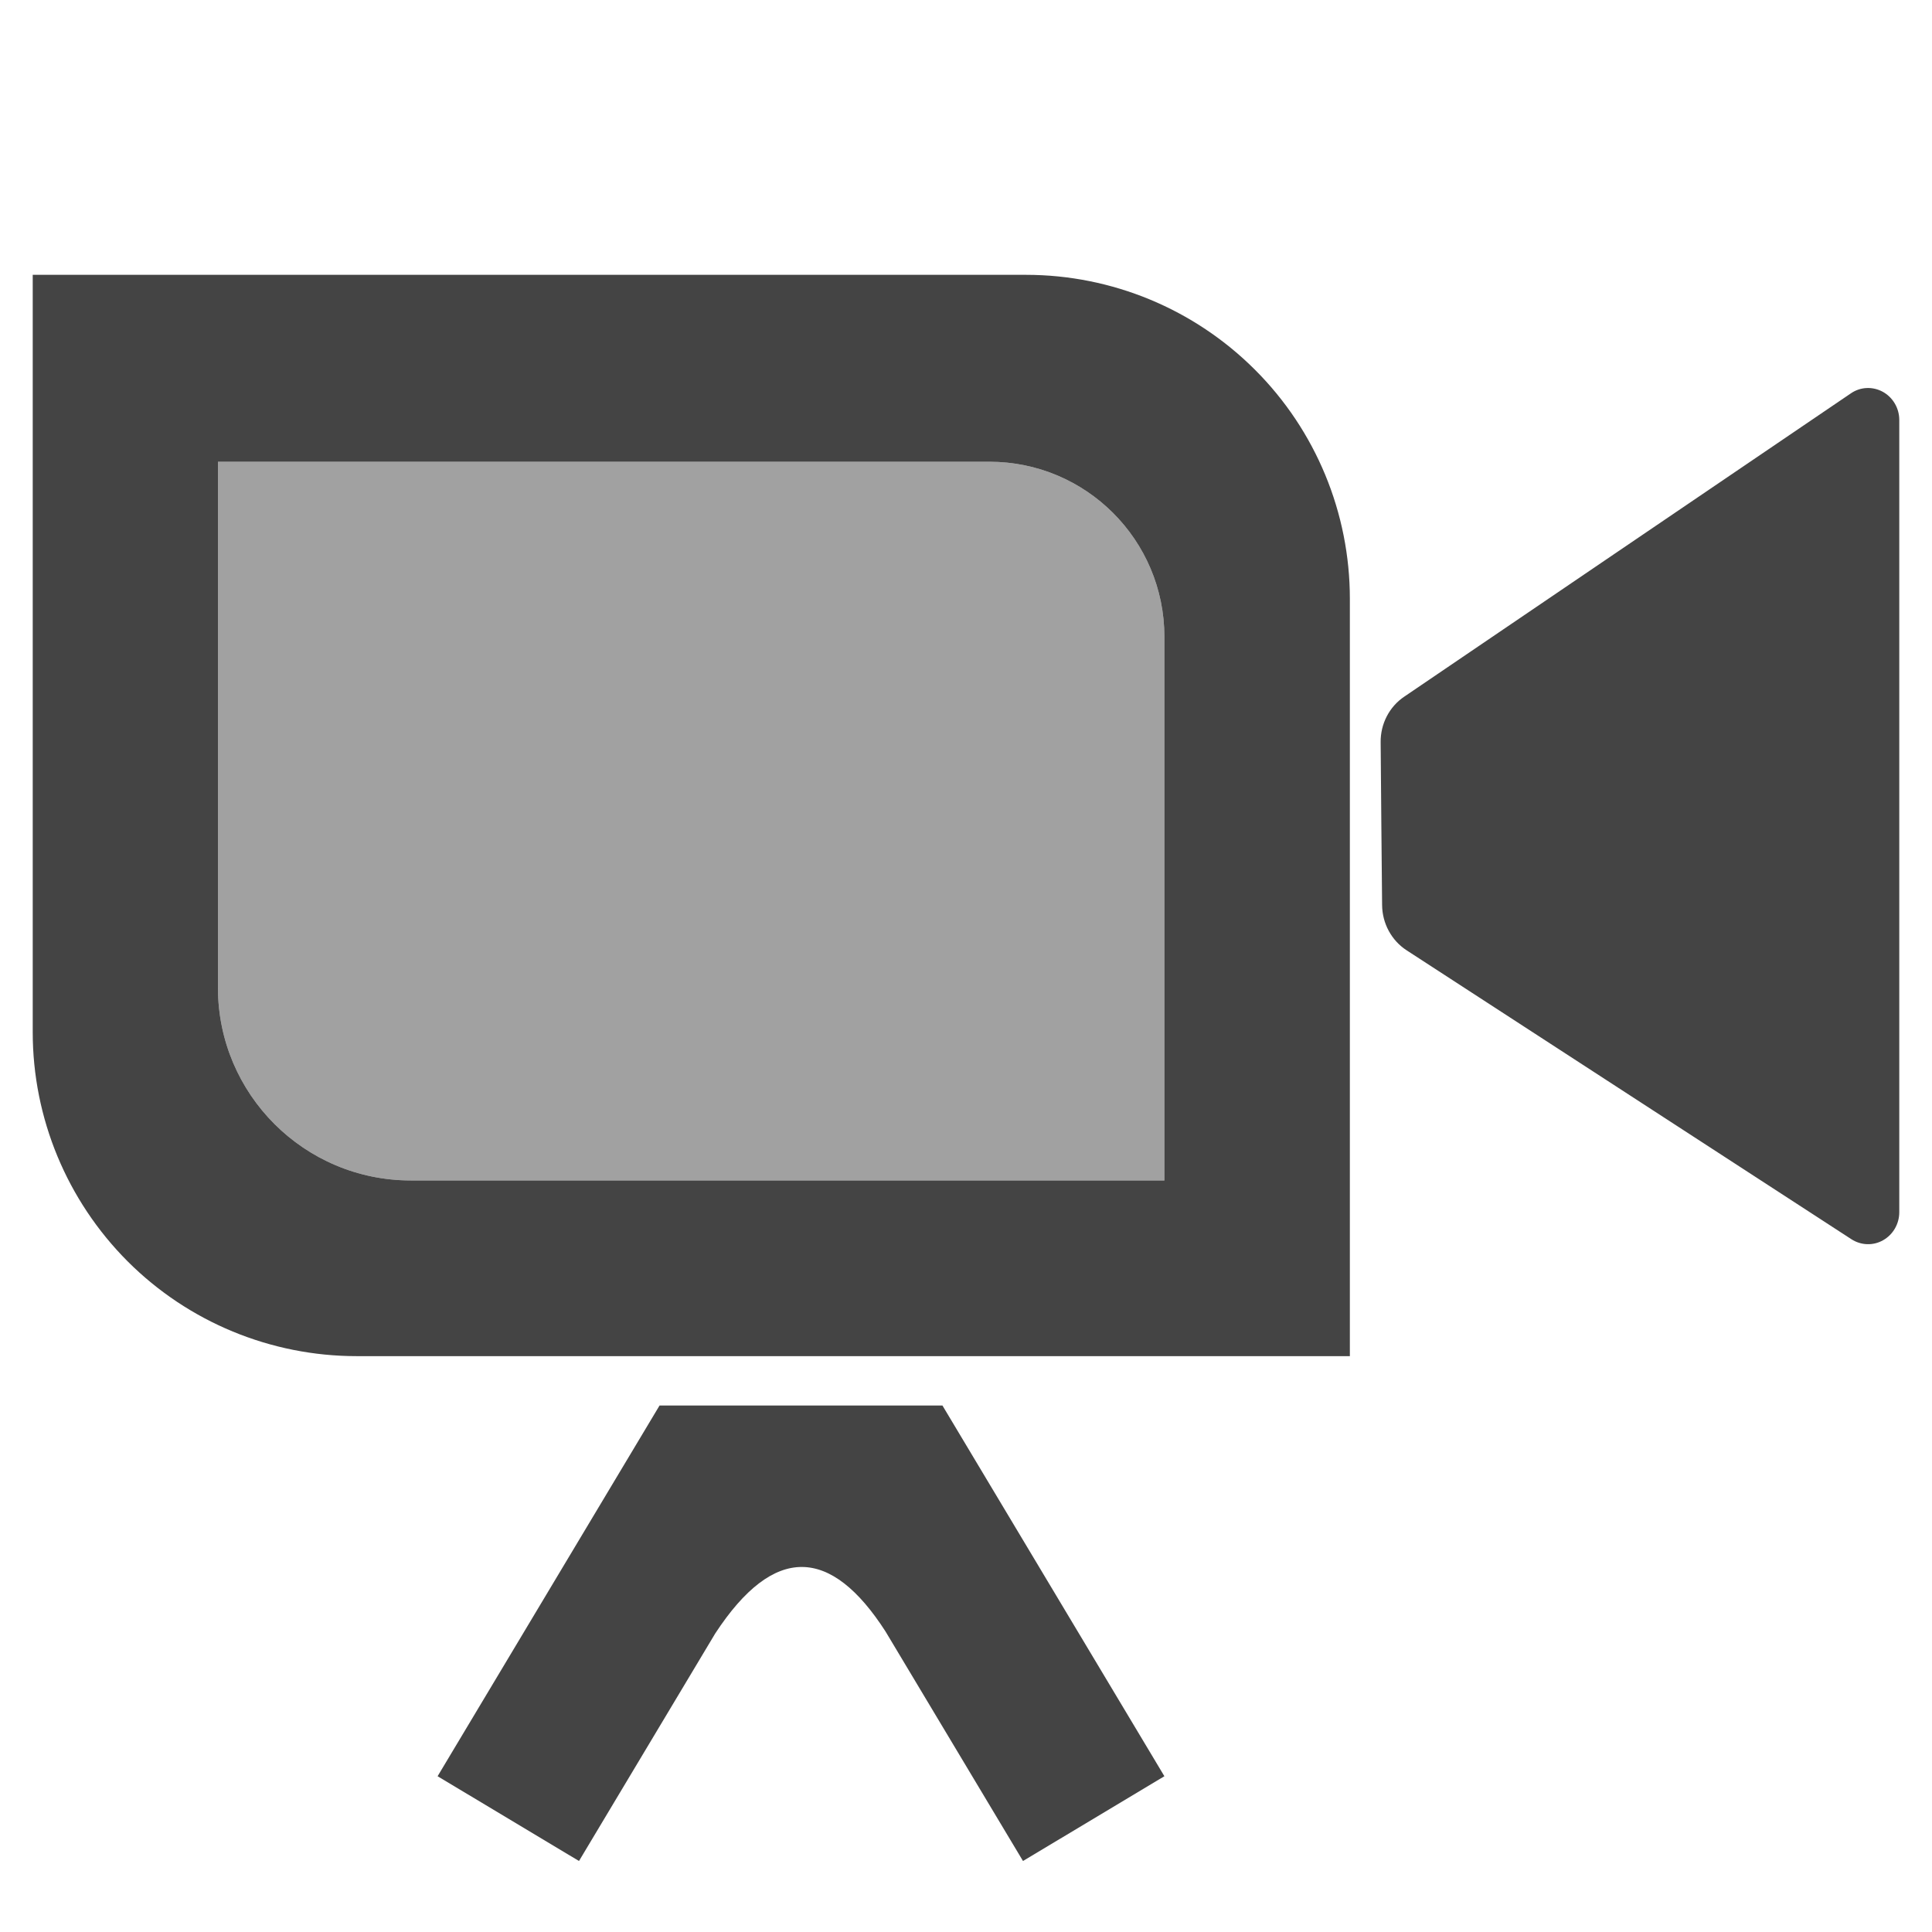
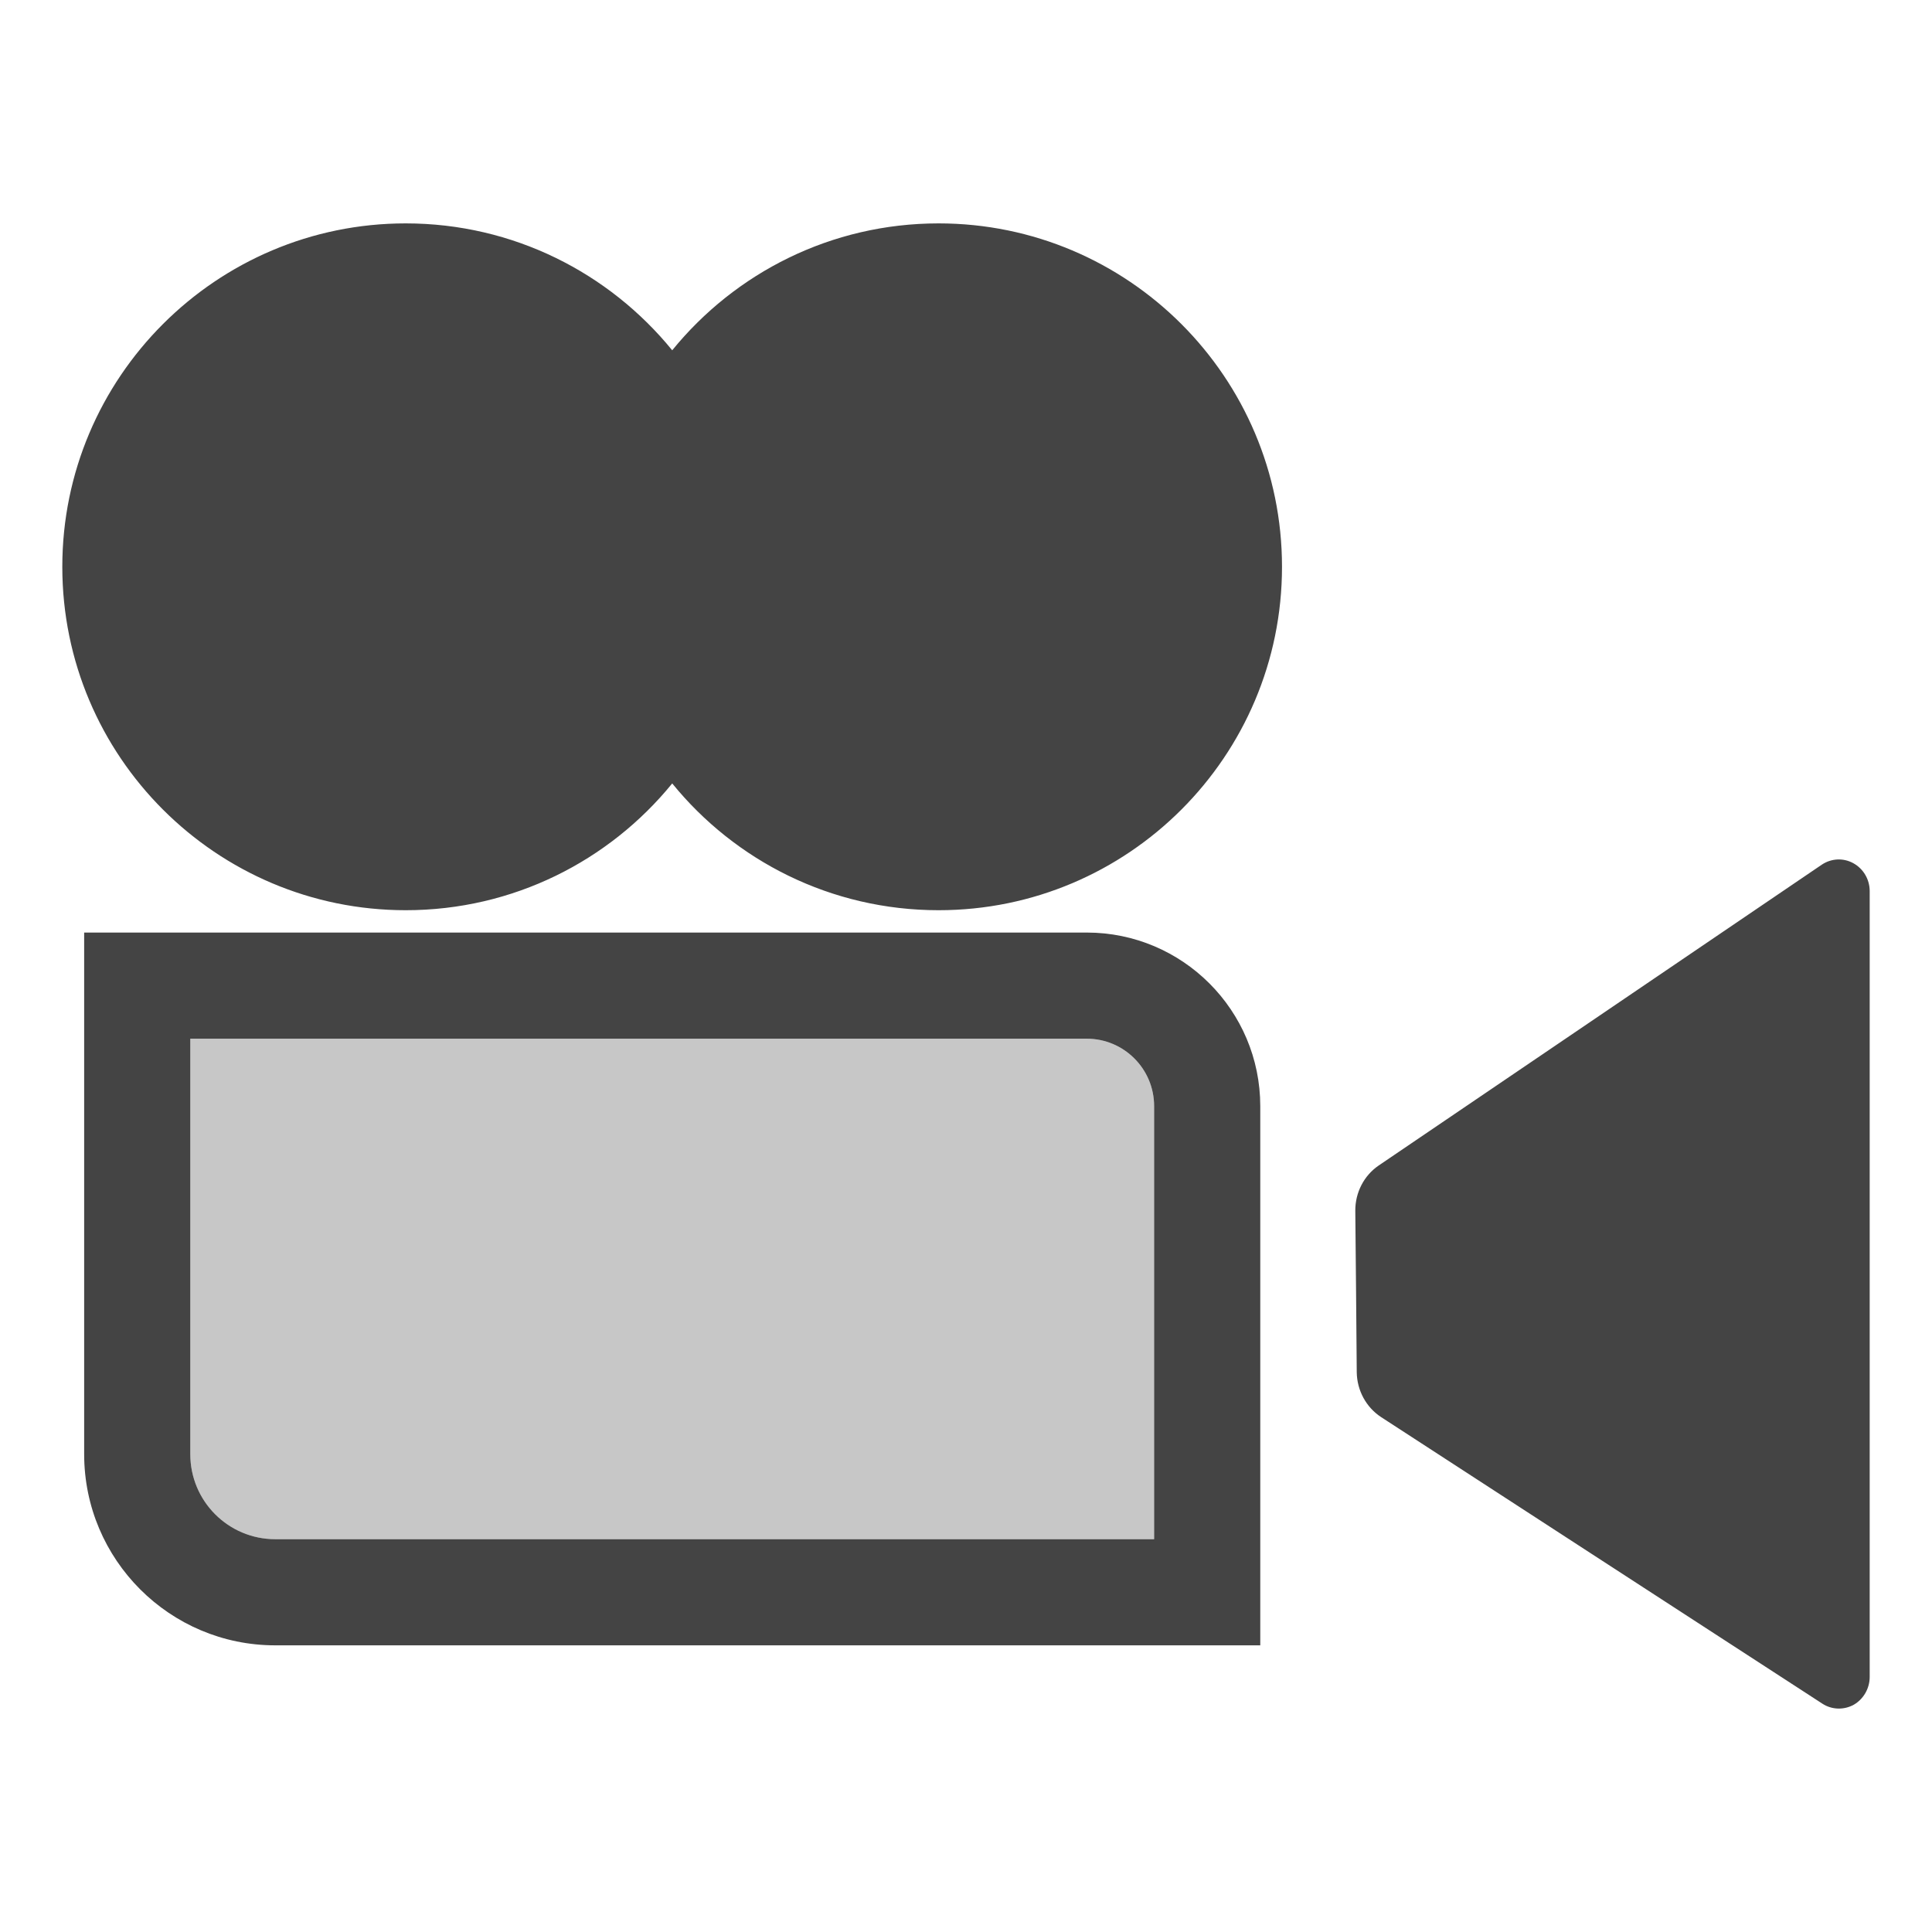
- <svg xmlns="http://www.w3.org/2000/svg" style="fill-rule:evenodd;clip-rule:evenodd;stroke-linejoin:round;stroke-miterlimit:2" width="100%" height="100%" viewBox="0 0 16 16" xml:space="preserve">
+ <svg xmlns="http://www.w3.org/2000/svg" style="fill-rule:evenodd;clip-rule:evenodd;stroke-linejoin:round;stroke-miterlimit:2" width="100%" height="100%" version="1.1" viewBox="0 0 16 16" xml:space="preserve">
  <defs>
    <style id="current-color-scheme" type="text/css">
   .ColorScheme-Text { color:#444444; } .ColorScheme-Highlight { color:#4285f4; } .ColorScheme-NeutralText { color:#ff9800; } .ColorScheme-PositiveText { color:#4caf50; } .ColorScheme-NegativeText { color:#f44336; }
  </style>
  </defs>
-   <path style="fill:currentColor;" class="ColorScheme-Text" d="M5.462,11.64l2.343,-0l1.838,3.07l-1.171,0.702l-1.138,-1.9c-0.452,-0.703 -0.923,-0.729 -1.411,0.016l-1.128,1.884l-1.171,-0.702l1.838,-3.07Zm3.034,-9.364c0.712,0 1.394,0.283 1.897,0.786c0.504,0.503 0.786,1.186 0.786,1.897l0,6.272l-8.225,0c-0.711,0 -1.394,-0.282 -1.897,-0.785c-0.503,-0.504 -0.786,-1.186 -0.786,-1.898l0,-6.272l8.225,0Zm7.233,1.202l-0,6.561c-0,0.097 -0.052,0.186 -0.134,0.232c-0.082,0.047 -0.183,0.043 -0.262,-0.008c-0.889,-0.577 -3.02,-1.961 -3.684,-2.393c-0.125,-0.081 -0.202,-0.223 -0.203,-0.375c-0.004,-0.351 -0.009,-0.997 -0.012,-1.348c-0.002,-0.152 0.072,-0.295 0.196,-0.378c0.661,-0.45 2.803,-1.903 3.699,-2.512c0.079,-0.054 0.18,-0.058 0.264,-0.012c0.083,0.046 0.136,0.135 0.136,0.233Zm-7.535,0.346l-6.389,0l-0,4.356c-0,0.881 0.715,1.596 1.597,1.596l6.241,0l0,-4.502c0,-0.801 -0.649,-1.45 -1.449,-1.45Z" />
-   <path style="fill:currentColor;fill-opacity:0.5" class="ColorScheme-Text" d="M8.194,3.824l-6.389,0l-0,4.356c-0,0.881 0.715,1.596 1.597,1.596l6.241,0l0,-4.502c0,-0.801 -0.649,-1.45 -1.449,-1.45Z" />
+   <path style="fill:currentColor;fill-opacity:0.3" class="ColorScheme-Text" d="M1.576,8.602l-0,3.441c-0,0.389 0.315,0.704 0.704,0.704l7.278,0l-0,-3.586c-0,-0.309 -0.25,-0.559 -0.558,-0.559l-7.424,0Z" />
+   <path style="fill:currentColor;" class="ColorScheme-Text" d="M15.484,7.38l-0,6.507c-0,0.096 -0.051,0.184 -0.132,0.231c-0.082,0.045 -0.182,0.042 -0.26,-0.009c-0.882,-0.572 -2.995,-1.945 -3.654,-2.373c-0.124,-0.081 -0.2,-0.221 -0.202,-0.372c-0.003,-0.349 -0.008,-0.988 -0.012,-1.337c-0.001,-0.151 0.072,-0.292 0.194,-0.375c0.657,-0.446 2.781,-1.887 3.669,-2.491c0.079,-0.053 0.179,-0.058 0.262,-0.012c0.083,0.046 0.135,0.134 0.135,0.231Zm-6.484,0.343l-8.303,0l-0,4.32c-0,0.874 0.709,1.583 1.583,1.583l8.157,0l-0,-4.465c-0,-0.794 -0.644,-1.438 -1.437,-1.438Zm-7.424,0.879l-0,3.441c-0,0.389 0.315,0.704 0.704,0.704l7.278,0l-0,-3.586c-0,-0.309 -0.25,-0.559 -0.558,-0.559l-7.424,0Zm3.991,-5.701c0.521,-0.641 1.316,-1.051 2.206,-1.051c1.57,0 2.844,1.275 2.844,2.844c0,1.57 -1.274,2.844 -2.844,2.844c-0.89,0 -1.685,-0.409 -2.206,-1.05c-0.522,0.641 -1.317,1.05 -2.207,1.05c-1.569,0 -2.844,-1.274 -2.844,-2.844c0,-1.569 1.275,-2.844 2.844,-2.844c0.89,0 1.685,0.41 2.207,1.051Z" />
</svg>
